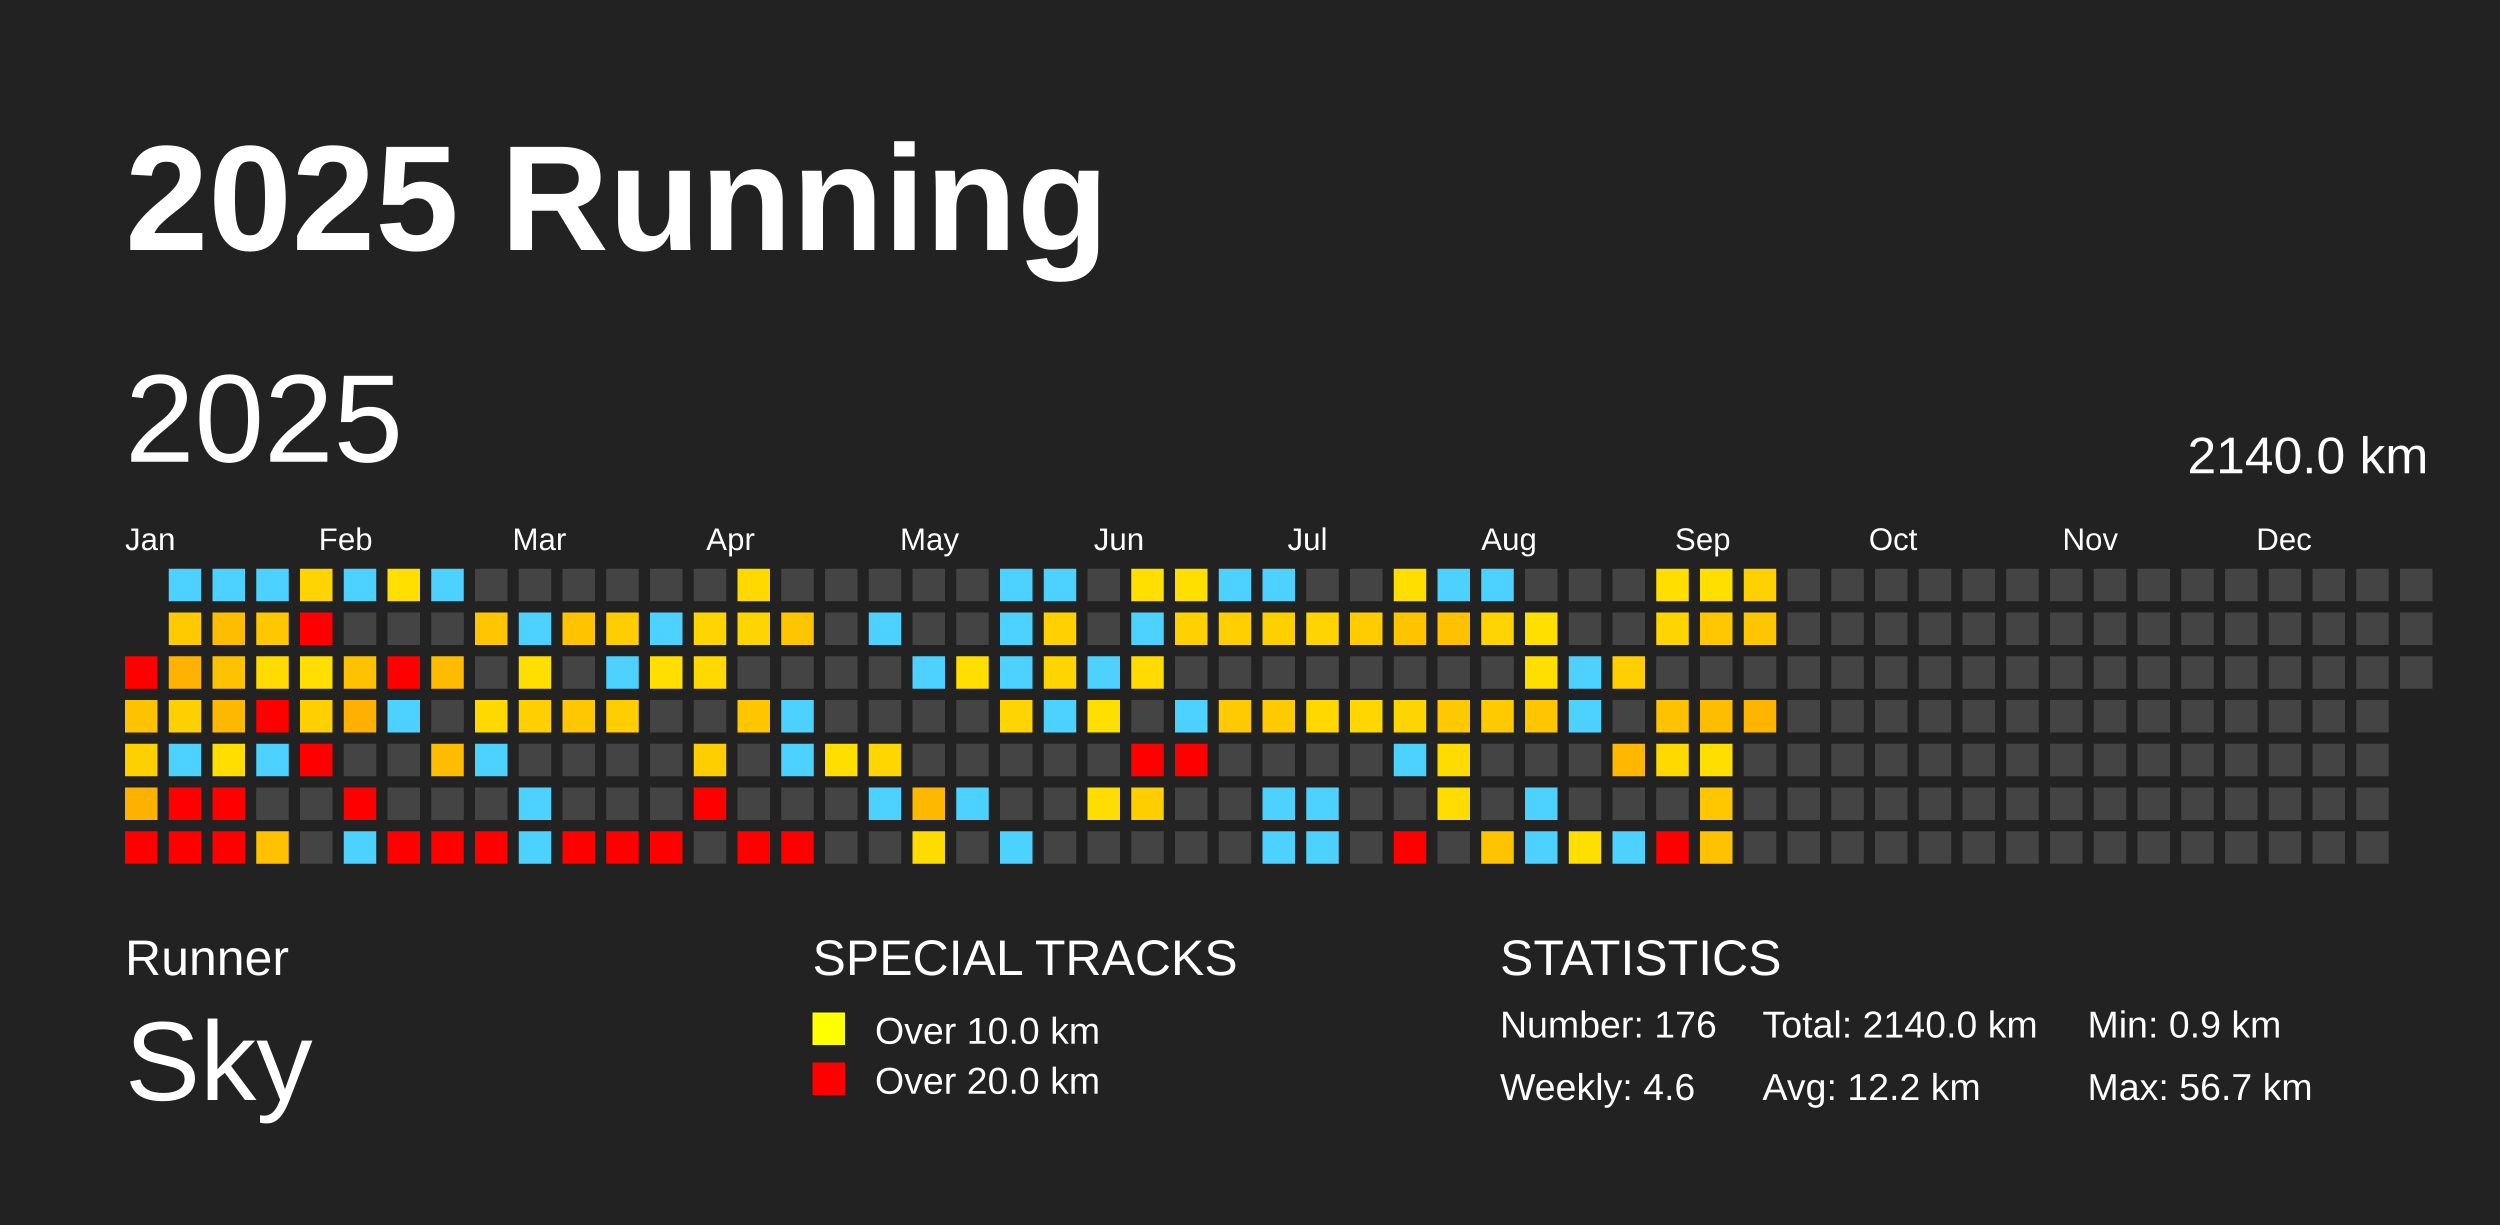
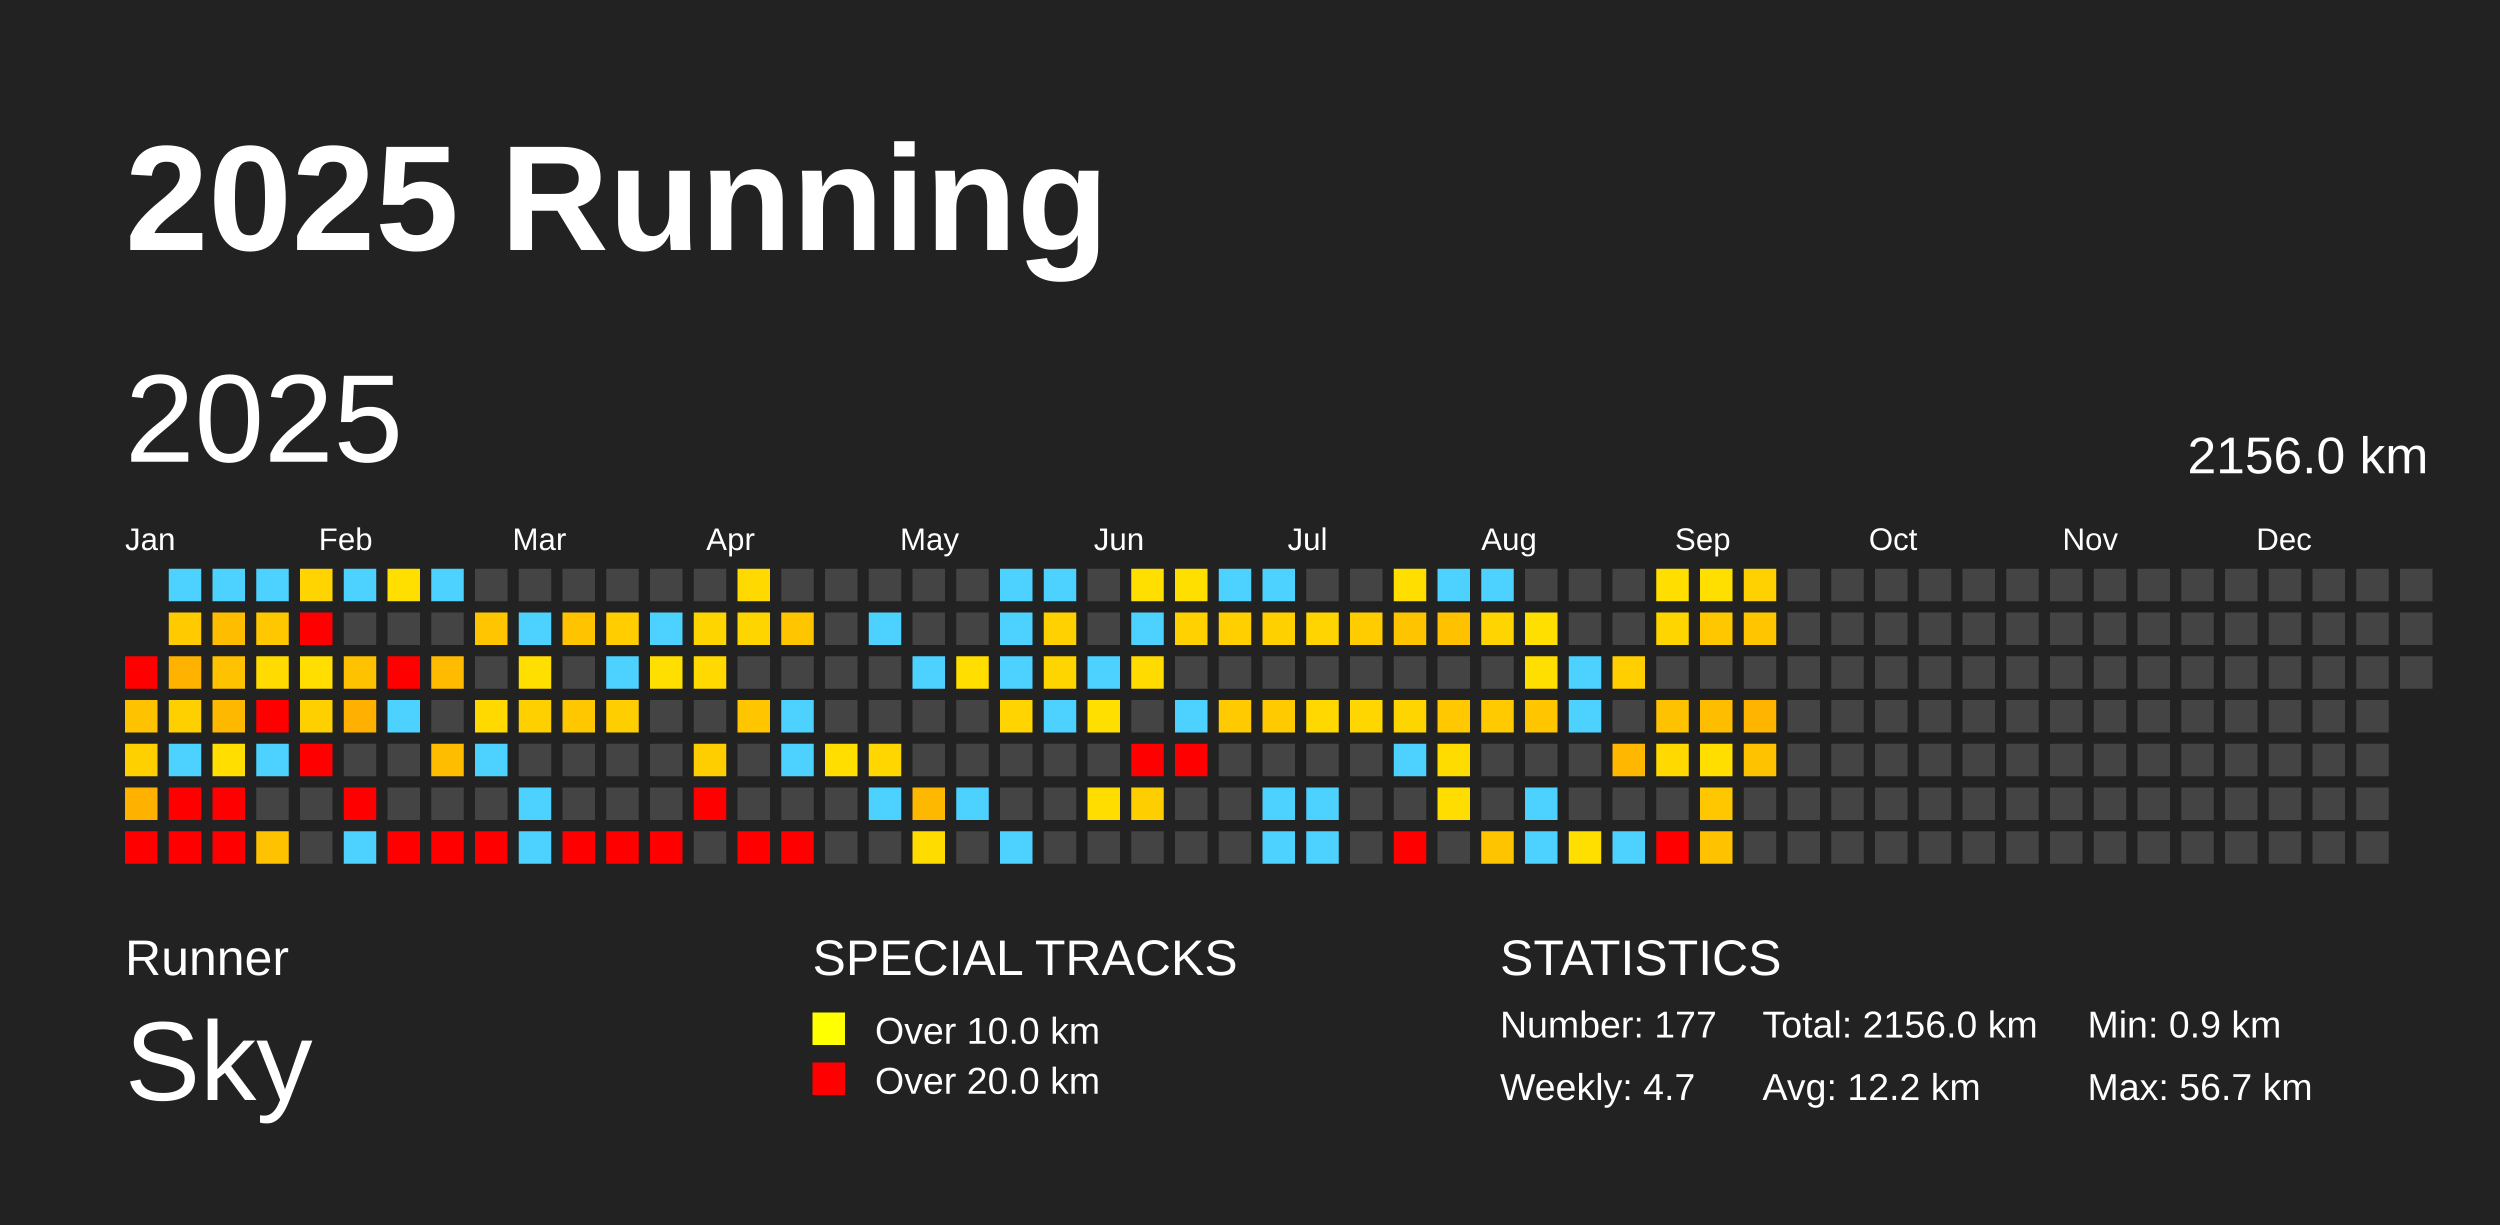
<svg xmlns="http://www.w3.org/2000/svg" baseProfile="full" height="98mm" version="1.1" viewBox="0,0,200,98" width="200mm">
  <defs />
  <rect fill="#222222" height="98" width="200" x="0" y="0" />
  <text fill="#FFFFFF" style="font-size:12px; font-family:Arial; font-weight:bold;" x="10" y="20">2025 Running</text>
  <text fill="#FFFFFF" style="font-size:4px; font-family:Arial" x="10" y="78">Runner</text>
  <text fill="#FFFFFF" style="font-size:9px; font-family:Arial" x="10" y="88">Sky</text>
  <text fill="#FFFFFF" style="font-size:4px; font-family:Arial" x="65" y="78">SPECIAL TRACKS</text>
  <rect fill="yellow" height="2.6" width="2.6" x="65" y="81" />
  <text fill="#FFFFFF" style="font-size:3px; font-family:Arial" x="70" y="83.5">Over 10.0 km</text>
  <rect fill="red" height="2.6" width="2.6" x="65" y="85" />
  <text fill="#FFFFFF" style="font-size:3px; font-family:Arial" x="70" y="87.5">Over 20.0 km</text>
  <text fill="#FFFFFF" style="font-size:4px; font-family:Arial" x="120" y="78">STATISTICS</text>
-   <text fill="#FFFFFF" style="font-size:3px; font-family:Arial" x="120" y="83">Number: 176</text>
-   <text fill="#FFFFFF" style="font-size:3px; font-family:Arial" x="120" y="88">Weekly: 4.6</text>
-   <text fill="#FFFFFF" style="font-size:3px; font-family:Arial" x="141" y="83">Total: 2140.0 km</text>
+   <text fill="#FFFFFF" style="font-size:3px; font-family:Arial" x="120" y="83">Number: 177</text>
+   <text fill="#FFFFFF" style="font-size:3px; font-family:Arial" x="120" y="88">Weekly: 4.7</text>
+   <text fill="#FFFFFF" style="font-size:3px; font-family:Arial" x="141" y="83">Total: 2156.0 km</text>
  <text fill="#FFFFFF" style="font-size:3px; font-family:Arial" x="141" y="88">Avg: 12.2 km</text>
  <text fill="#FFFFFF" style="font-size:3px; font-family:Arial" x="167" y="83">Min: 0.9 km</text>
  <text fill="#FFFFFF" style="font-size:3px; font-family:Arial" x="167" y="88">Max: 56.7 km</text>
  <text dominant-baseline="hanging" fill="#FFFFFF" style="font-size:10.0px; font-family:Arial;" x="10" y="30">2025</text>
-   <text dominant-baseline="hanging" fill="#FFFFFF" style="font-size:4.125px; font-family:Arial;" x="175" y="35">2140.0 km</text>
+   <text dominant-baseline="hanging" fill="#FFFFFF" style="font-size:4.125px; font-family:Arial;" x="175" y="35">2156.0 km</text>
  <text fill="#FFFFFF" style="font-size:2.5px; font-family:Arial" x="10.0" y="44">Jan</text>
  <text fill="#FFFFFF" style="font-size:2.5px; font-family:Arial" x="25.5" y="44">Feb</text>
  <text fill="#FFFFFF" style="font-size:2.5px; font-family:Arial" x="41.0" y="44">Mar</text>
  <text fill="#FFFFFF" style="font-size:2.5px; font-family:Arial" x="56.5" y="44">Apr</text>
  <text fill="#FFFFFF" style="font-size:2.5px; font-family:Arial" x="72.0" y="44">May</text>
  <text fill="#FFFFFF" style="font-size:2.5px; font-family:Arial" x="87.5" y="44">Jun</text>
  <text fill="#FFFFFF" style="font-size:2.5px; font-family:Arial" x="103.0" y="44">Jul</text>
  <text fill="#FFFFFF" style="font-size:2.5px; font-family:Arial" x="118.5" y="44">Aug</text>
  <text fill="#FFFFFF" style="font-size:2.5px; font-family:Arial" x="134.0" y="44">Sep</text>
  <text fill="#FFFFFF" style="font-size:2.5px; font-family:Arial" x="149.5" y="44">Oct</text>
  <text fill="#FFFFFF" style="font-size:2.5px; font-family:Arial" x="165.0" y="44">Nov</text>
  <text fill="#FFFFFF" style="font-size:2.5px; font-family:Arial" x="180.5" y="44">Dec</text>
  <rect fill="red" height="2.6" width="2.6" x="10.0" y="52.5" />
  <rect fill="#ffc200" height="2.6" width="2.6" x="10.0" y="56.0" />
  <rect fill="#ffd000" height="2.6" width="2.6" x="10.0" y="59.5" />
  <rect fill="#ffb100" height="2.6" width="2.6" x="10.0" y="63.0" />
  <rect fill="red" height="2.6" width="2.6" x="10.0" y="66.5" />
  <rect fill="#4dd2ff" height="2.6" width="2.6" x="13.5" y="45.5" />
  <rect fill="#ffcb00" height="2.6" width="2.6" x="13.5" y="49.0" />
  <rect fill="#ffb300" height="2.6" width="2.6" x="13.5" y="52.5" />
  <rect fill="#ffd000" height="2.6" width="2.6" x="13.5" y="56.0" />
  <rect fill="#4dd2ff" height="2.6" width="2.6" x="13.5" y="59.5" />
  <rect fill="red" height="2.6" width="2.6" x="13.5" y="63.0" />
  <rect fill="red" height="2.6" width="2.6" x="13.5" y="66.5" />
  <rect fill="#4dd2ff" height="2.6" width="2.6" x="17.0" y="45.5" />
  <rect fill="#ffbd00" height="2.6" width="2.6" x="17.0" y="49.0" />
  <rect fill="#ffc200" height="2.6" width="2.6" x="17.0" y="52.5" />
  <rect fill="#ffb800" height="2.6" width="2.6" x="17.0" y="56.0" />
  <rect fill="#ffde00" height="2.6" width="2.6" x="17.0" y="59.5" />
  <rect fill="red" height="2.6" width="2.6" x="17.0" y="63.0" />
  <rect fill="red" height="2.6" width="2.6" x="17.0" y="66.5" />
  <rect fill="#4dd2ff" height="2.6" width="2.6" x="20.5" y="45.5" />
  <rect fill="#ffc700" height="2.6" width="2.6" x="20.5" y="49.0" />
  <rect fill="#ffdb00" height="2.6" width="2.6" x="20.5" y="52.5" />
  <rect fill="red" height="2.6" width="2.6" x="20.5" y="56.0" />
  <rect fill="#4dd2ff" height="2.6" width="2.6" x="20.5" y="59.5" />
  <rect fill="#444444" height="2.6" width="2.6" x="20.5" y="63.0" />
  <rect fill="#ffc200" height="2.6" width="2.6" x="20.5" y="66.5" />
  <rect fill="#ffd400" height="2.6" width="2.6" x="24.0" y="45.5" />
  <rect fill="red" height="2.6" width="2.6" x="24.0" y="49.0" />
  <rect fill="#ffde00" height="2.6" width="2.6" x="24.0" y="52.5" />
  <rect fill="#ffd000" height="2.6" width="2.6" x="24.0" y="56.0" />
  <rect fill="red" height="2.6" width="2.6" x="24.0" y="59.5" />
  <rect fill="#444444" height="2.6" width="2.6" x="24.0" y="63.0" />
  <rect fill="#444444" height="2.6" width="2.6" x="24.0" y="66.5" />
  <rect fill="#4dd2ff" height="2.6" width="2.6" x="27.5" y="45.5" />
  <rect fill="#444444" height="2.6" width="2.6" x="27.5" y="49.0" />
  <rect fill="#ffc200" height="2.6" width="2.6" x="27.5" y="52.5" />
  <rect fill="#ffb000" height="2.6" width="2.6" x="27.5" y="56.0" />
  <rect fill="#444444" height="2.6" width="2.6" x="27.5" y="59.5" />
  <rect fill="red" height="2.6" width="2.6" x="27.5" y="63.0" />
  <rect fill="#4dd2ff" height="2.6" width="2.6" x="27.5" y="66.5" />
  <rect fill="#ffdf00" height="2.6" width="2.6" x="31.0" y="45.5" />
  <rect fill="#444444" height="2.6" width="2.6" x="31.0" y="49.0" />
  <rect fill="red" height="2.6" width="2.6" x="31.0" y="52.5" />
  <rect fill="#4dd2ff" height="2.6" width="2.6" x="31.0" y="56.0" />
  <rect fill="#444444" height="2.6" width="2.6" x="31.0" y="59.5" />
  <rect fill="#444444" height="2.6" width="2.6" x="31.0" y="63.0" />
  <rect fill="red" height="2.6" width="2.6" x="31.0" y="66.5" />
  <rect fill="#4dd2ff" height="2.6" width="2.6" x="34.5" y="45.5" />
  <rect fill="#444444" height="2.6" width="2.6" x="34.5" y="49.0" />
  <rect fill="#ffbb00" height="2.6" width="2.6" x="34.5" y="52.5" />
  <rect fill="#444444" height="2.6" width="2.6" x="34.5" y="56.0" />
  <rect fill="#ffbd00" height="2.6" width="2.6" x="34.5" y="59.5" />
  <rect fill="#444444" height="2.6" width="2.6" x="34.5" y="63.0" />
  <rect fill="red" height="2.6" width="2.6" x="34.5" y="66.5" />
  <rect fill="#444444" height="2.6" width="2.6" x="38.0" y="45.5" />
  <rect fill="#ffc500" height="2.6" width="2.6" x="38.0" y="49.0" />
  <rect fill="#444444" height="2.6" width="2.6" x="38.0" y="52.5" />
  <rect fill="#ffd900" height="2.6" width="2.6" x="38.0" y="56.0" />
  <rect fill="#4dd2ff" height="2.6" width="2.6" x="38.0" y="59.5" />
  <rect fill="#444444" height="2.6" width="2.6" x="38.0" y="63.0" />
  <rect fill="red" height="2.6" width="2.6" x="38.0" y="66.5" />
  <rect fill="#444444" height="2.6" width="2.6" x="41.5" y="45.5" />
  <rect fill="#4dd2ff" height="2.6" width="2.6" x="41.5" y="49.0" />
  <rect fill="#ffdf00" height="2.6" width="2.6" x="41.5" y="52.5" />
  <rect fill="#ffd000" height="2.6" width="2.6" x="41.5" y="56.0" />
  <rect fill="#444444" height="2.6" width="2.6" x="41.5" y="59.5" />
  <rect fill="#4dd2ff" height="2.6" width="2.6" x="41.5" y="63.0" />
  <rect fill="#4dd2ff" height="2.6" width="2.6" x="41.5" y="66.5" />
  <rect fill="#444444" height="2.6" width="2.6" x="45.0" y="45.5" />
  <rect fill="#ffc300" height="2.6" width="2.6" x="45.0" y="49.0" />
  <rect fill="#444444" height="2.6" width="2.6" x="45.0" y="52.5" />
  <rect fill="#ffc700" height="2.6" width="2.6" x="45.0" y="56.0" />
  <rect fill="#444444" height="2.6" width="2.6" x="45.0" y="59.5" />
  <rect fill="#444444" height="2.6" width="2.6" x="45.0" y="63.0" />
  <rect fill="red" height="2.6" width="2.6" x="45.0" y="66.5" />
  <rect fill="#444444" height="2.6" width="2.6" x="48.5" y="45.5" />
  <rect fill="#ffcd00" height="2.6" width="2.6" x="48.5" y="49.0" />
  <rect fill="#4dd2ff" height="2.6" width="2.6" x="48.5" y="52.5" />
  <rect fill="#ffce00" height="2.6" width="2.6" x="48.5" y="56.0" />
  <rect fill="#444444" height="2.6" width="2.6" x="48.5" y="59.5" />
  <rect fill="#444444" height="2.6" width="2.6" x="48.5" y="63.0" />
  <rect fill="red" height="2.6" width="2.6" x="48.5" y="66.5" />
  <rect fill="#444444" height="2.6" width="2.6" x="52.0" y="45.5" />
  <rect fill="#4dd2ff" height="2.6" width="2.6" x="52.0" y="49.0" />
  <rect fill="#ffdf00" height="2.6" width="2.6" x="52.0" y="52.5" />
  <rect fill="#444444" height="2.6" width="2.6" x="52.0" y="56.0" />
  <rect fill="#444444" height="2.6" width="2.6" x="52.0" y="59.5" />
  <rect fill="#444444" height="2.6" width="2.6" x="52.0" y="63.0" />
  <rect fill="red" height="2.6" width="2.6" x="52.0" y="66.5" />
  <rect fill="#444444" height="2.6" width="2.6" x="55.5" y="45.5" />
  <rect fill="#ffd500" height="2.6" width="2.6" x="55.5" y="49.0" />
  <rect fill="#ffd900" height="2.6" width="2.6" x="55.5" y="52.5" />
  <rect fill="#444444" height="2.6" width="2.6" x="55.5" y="56.0" />
  <rect fill="#ffce00" height="2.6" width="2.6" x="55.5" y="59.5" />
  <rect fill="red" height="2.6" width="2.6" x="55.5" y="63.0" />
  <rect fill="#444444" height="2.6" width="2.6" x="55.5" y="66.5" />
  <rect fill="#ffd900" height="2.6" width="2.6" x="59.0" y="45.5" />
  <rect fill="#ffd500" height="2.6" width="2.6" x="59.0" y="49.0" />
  <rect fill="#444444" height="2.6" width="2.6" x="59.0" y="52.5" />
  <rect fill="#ffc600" height="2.6" width="2.6" x="59.0" y="56.0" />
  <rect fill="#444444" height="2.6" width="2.6" x="59.0" y="59.5" />
  <rect fill="#444444" height="2.6" width="2.6" x="59.0" y="63.0" />
  <rect fill="red" height="2.6" width="2.6" x="59.0" y="66.5" />
  <rect fill="#444444" height="2.6" width="2.6" x="62.5" y="45.5" />
  <rect fill="#ffc600" height="2.6" width="2.6" x="62.5" y="49.0" />
  <rect fill="#444444" height="2.6" width="2.6" x="62.5" y="52.5" />
  <rect fill="#4dd2ff" height="2.6" width="2.6" x="62.5" y="56.0" />
  <rect fill="#4dd2ff" height="2.6" width="2.6" x="62.5" y="59.5" />
  <rect fill="#444444" height="2.6" width="2.6" x="62.5" y="63.0" />
  <rect fill="red" height="2.6" width="2.6" x="62.5" y="66.5" />
  <rect fill="#444444" height="2.6" width="2.6" x="66.0" y="45.5" />
  <rect fill="#444444" height="2.6" width="2.6" x="66.0" y="49.0" />
  <rect fill="#444444" height="2.6" width="2.6" x="66.0" y="52.5" />
  <rect fill="#444444" height="2.6" width="2.6" x="66.0" y="56.0" />
  <rect fill="#ffde00" height="2.6" width="2.6" x="66.0" y="59.5" />
  <rect fill="#444444" height="2.6" width="2.6" x="66.0" y="63.0" />
  <rect fill="#444444" height="2.6" width="2.6" x="66.0" y="66.5" />
  <rect fill="#444444" height="2.6" width="2.6" x="69.5" y="45.5" />
  <rect fill="#4dd2ff" height="2.6" width="2.6" x="69.5" y="49.0" />
  <rect fill="#444444" height="2.6" width="2.6" x="69.5" y="52.5" />
  <rect fill="#444444" height="2.6" width="2.6" x="69.5" y="56.0" />
  <rect fill="#ffd600" height="2.6" width="2.6" x="69.5" y="59.5" />
  <rect fill="#4dd2ff" height="2.6" width="2.6" x="69.5" y="63.0" />
  <rect fill="#444444" height="2.6" width="2.6" x="69.5" y="66.5" />
  <rect fill="#444444" height="2.6" width="2.6" x="73.0" y="45.5" />
  <rect fill="#444444" height="2.6" width="2.6" x="73.0" y="49.0" />
  <rect fill="#4dd2ff" height="2.6" width="2.6" x="73.0" y="52.5" />
  <rect fill="#444444" height="2.6" width="2.6" x="73.0" y="56.0" />
  <rect fill="#444444" height="2.6" width="2.6" x="73.0" y="59.5" />
  <rect fill="#ffb800" height="2.6" width="2.6" x="73.0" y="63.0" />
  <rect fill="#ffdc00" height="2.6" width="2.6" x="73.0" y="66.5" />
  <rect fill="#444444" height="2.6" width="2.6" x="76.5" y="45.5" />
  <rect fill="#444444" height="2.6" width="2.6" x="76.5" y="49.0" />
  <rect fill="#ffde00" height="2.6" width="2.6" x="76.5" y="52.5" />
  <rect fill="#444444" height="2.6" width="2.6" x="76.5" y="56.0" />
  <rect fill="#444444" height="2.6" width="2.6" x="76.5" y="59.5" />
  <rect fill="#4dd2ff" height="2.6" width="2.6" x="76.5" y="63.0" />
  <rect fill="#444444" height="2.6" width="2.6" x="76.5" y="66.5" />
  <rect fill="#4dd2ff" height="2.6" width="2.6" x="80.0" y="45.5" />
  <rect fill="#4dd2ff" height="2.6" width="2.6" x="80.0" y="49.0" />
  <rect fill="#4dd2ff" height="2.6" width="2.6" x="80.0" y="52.5" />
  <rect fill="#ffd400" height="2.6" width="2.6" x="80.0" y="56.0" />
  <rect fill="#444444" height="2.6" width="2.6" x="80.0" y="59.5" />
  <rect fill="#444444" height="2.6" width="2.6" x="80.0" y="63.0" />
  <rect fill="#4dd2ff" height="2.6" width="2.6" x="80.0" y="66.5" />
  <rect fill="#4dd2ff" height="2.6" width="2.6" x="83.5" y="45.5" />
  <rect fill="#ffd100" height="2.6" width="2.6" x="83.5" y="49.0" />
  <rect fill="#ffd500" height="2.6" width="2.6" x="83.5" y="52.5" />
  <rect fill="#4dd2ff" height="2.6" width="2.6" x="83.5" y="56.0" />
  <rect fill="#444444" height="2.6" width="2.6" x="83.5" y="59.5" />
  <rect fill="#444444" height="2.6" width="2.6" x="83.5" y="63.0" />
  <rect fill="#444444" height="2.6" width="2.6" x="83.5" y="66.5" />
  <rect fill="#444444" height="2.6" width="2.6" x="87.0" y="45.5" />
  <rect fill="#444444" height="2.6" width="2.6" x="87.0" y="49.0" />
  <rect fill="#4dd2ff" height="2.6" width="2.6" x="87.0" y="52.5" />
  <rect fill="#ffdf00" height="2.6" width="2.6" x="87.0" y="56.0" />
  <rect fill="#444444" height="2.6" width="2.6" x="87.0" y="59.5" />
  <rect fill="#ffdd00" height="2.6" width="2.6" x="87.0" y="63.0" />
  <rect fill="#444444" height="2.6" width="2.6" x="87.0" y="66.5" />
  <rect fill="#ffdf00" height="2.6" width="2.6" x="90.5" y="45.5" />
  <rect fill="#4dd2ff" height="2.6" width="2.6" x="90.5" y="49.0" />
  <rect fill="#ffdb00" height="2.6" width="2.6" x="90.5" y="52.5" />
  <rect fill="#444444" height="2.6" width="2.6" x="90.5" y="56.0" />
  <rect fill="red" height="2.6" width="2.6" x="90.5" y="59.5" />
  <rect fill="#ffce00" height="2.6" width="2.6" x="90.5" y="63.0" />
  <rect fill="#444444" height="2.6" width="2.6" x="90.5" y="66.5" />
  <rect fill="#ffdf00" height="2.6" width="2.6" x="94.0" y="45.5" />
  <rect fill="#ffd100" height="2.6" width="2.6" x="94.0" y="49.0" />
  <rect fill="#444444" height="2.6" width="2.6" x="94.0" y="52.5" />
  <rect fill="#4dd2ff" height="2.6" width="2.6" x="94.0" y="56.0" />
  <rect fill="red" height="2.6" width="2.6" x="94.0" y="59.5" />
  <rect fill="#444444" height="2.6" width="2.6" x="94.0" y="63.0" />
  <rect fill="#444444" height="2.6" width="2.6" x="94.0" y="66.5" />
  <rect fill="#4dd2ff" height="2.6" width="2.6" x="97.5" y="45.5" />
  <rect fill="#ffcf00" height="2.6" width="2.6" x="97.5" y="49.0" />
  <rect fill="#444444" height="2.6" width="2.6" x="97.5" y="52.5" />
  <rect fill="#ffca00" height="2.6" width="2.6" x="97.5" y="56.0" />
  <rect fill="#444444" height="2.6" width="2.6" x="97.5" y="59.5" />
  <rect fill="#444444" height="2.6" width="2.6" x="97.5" y="63.0" />
  <rect fill="#444444" height="2.6" width="2.6" x="97.5" y="66.5" />
  <rect fill="#4dd2ff" height="2.6" width="2.6" x="101.0" y="45.5" />
  <rect fill="#ffd000" height="2.6" width="2.6" x="101.0" y="49.0" />
  <rect fill="#444444" height="2.6" width="2.6" x="101.0" y="52.5" />
  <rect fill="#ffca00" height="2.6" width="2.6" x="101.0" y="56.0" />
  <rect fill="#444444" height="2.6" width="2.6" x="101.0" y="59.5" />
  <rect fill="#4dd2ff" height="2.6" width="2.6" x="101.0" y="63.0" />
  <rect fill="#4dd2ff" height="2.6" width="2.6" x="101.0" y="66.5" />
  <rect fill="#444444" height="2.6" width="2.6" x="104.5" y="45.5" />
  <rect fill="#ffd400" height="2.6" width="2.6" x="104.5" y="49.0" />
  <rect fill="#444444" height="2.6" width="2.6" x="104.5" y="52.5" />
  <rect fill="#ffd800" height="2.6" width="2.6" x="104.5" y="56.0" />
  <rect fill="#444444" height="2.6" width="2.6" x="104.5" y="59.5" />
  <rect fill="#4dd2ff" height="2.6" width="2.6" x="104.5" y="63.0" />
  <rect fill="#4dd2ff" height="2.6" width="2.6" x="104.5" y="66.5" />
  <rect fill="#444444" height="2.6" width="2.6" x="108.0" y="45.5" />
  <rect fill="#ffcc00" height="2.6" width="2.6" x="108.0" y="49.0" />
  <rect fill="#444444" height="2.6" width="2.6" x="108.0" y="52.5" />
  <rect fill="#ffd600" height="2.6" width="2.6" x="108.0" y="56.0" />
  <rect fill="#444444" height="2.6" width="2.6" x="108.0" y="59.5" />
  <rect fill="#444444" height="2.6" width="2.6" x="108.0" y="63.0" />
  <rect fill="#444444" height="2.6" width="2.6" x="108.0" y="66.5" />
  <rect fill="#ffde00" height="2.6" width="2.6" x="111.5" y="45.5" />
  <rect fill="#ffc400" height="2.6" width="2.6" x="111.5" y="49.0" />
  <rect fill="#444444" height="2.6" width="2.6" x="111.5" y="52.5" />
  <rect fill="#ffd500" height="2.6" width="2.6" x="111.5" y="56.0" />
  <rect fill="#4dd2ff" height="2.6" width="2.6" x="111.5" y="59.5" />
  <rect fill="#444444" height="2.6" width="2.6" x="111.5" y="63.0" />
  <rect fill="red" height="2.6" width="2.6" x="111.5" y="66.5" />
  <rect fill="#4dd2ff" height="2.6" width="2.6" x="115.0" y="45.5" />
  <rect fill="#ffc100" height="2.6" width="2.6" x="115.0" y="49.0" />
  <rect fill="#444444" height="2.6" width="2.6" x="115.0" y="52.5" />
  <rect fill="#ffc800" height="2.6" width="2.6" x="115.0" y="56.0" />
  <rect fill="#ffdc00" height="2.6" width="2.6" x="115.0" y="59.5" />
  <rect fill="#ffdd00" height="2.6" width="2.6" x="115.0" y="63.0" />
  <rect fill="#444444" height="2.6" width="2.6" x="115.0" y="66.5" />
  <rect fill="#4dd2ff" height="2.6" width="2.6" x="118.5" y="45.5" />
  <rect fill="#ffd400" height="2.6" width="2.6" x="118.5" y="49.0" />
  <rect fill="#444444" height="2.6" width="2.6" x="118.5" y="52.5" />
  <rect fill="#ffca00" height="2.6" width="2.6" x="118.5" y="56.0" />
  <rect fill="#444444" height="2.6" width="2.6" x="118.5" y="59.5" />
  <rect fill="#444444" height="2.6" width="2.6" x="118.5" y="63.0" />
  <rect fill="#ffc400" height="2.6" width="2.6" x="118.5" y="66.5" />
  <rect fill="#444444" height="2.6" width="2.6" x="122.0" y="45.5" />
  <rect fill="#ffdf00" height="2.6" width="2.6" x="122.0" y="49.0" />
  <rect fill="#ffdf00" height="2.6" width="2.6" x="122.0" y="52.5" />
  <rect fill="#ffc600" height="2.6" width="2.6" x="122.0" y="56.0" />
  <rect fill="#444444" height="2.6" width="2.6" x="122.0" y="59.5" />
  <rect fill="#4dd2ff" height="2.6" width="2.6" x="122.0" y="63.0" />
  <rect fill="#4dd2ff" height="2.6" width="2.6" x="122.0" y="66.5" />
  <rect fill="#444444" height="2.6" width="2.6" x="125.5" y="45.5" />
  <rect fill="#444444" height="2.6" width="2.6" x="125.5" y="49.0" />
  <rect fill="#4dd2ff" height="2.6" width="2.6" x="125.5" y="52.5" />
  <rect fill="#4dd2ff" height="2.6" width="2.6" x="125.5" y="56.0" />
  <rect fill="#444444" height="2.6" width="2.6" x="125.5" y="59.5" />
  <rect fill="#444444" height="2.6" width="2.6" x="125.5" y="63.0" />
  <rect fill="#ffdf00" height="2.6" width="2.6" x="125.5" y="66.5" />
  <rect fill="#444444" height="2.6" width="2.6" x="129.0" y="45.5" />
  <rect fill="#444444" height="2.6" width="2.6" x="129.0" y="49.0" />
  <rect fill="#ffcf00" height="2.6" width="2.6" x="129.0" y="52.5" />
  <rect fill="#444444" height="2.6" width="2.6" x="129.0" y="56.0" />
  <rect fill="#ffb700" height="2.6" width="2.6" x="129.0" y="59.5" />
  <rect fill="#444444" height="2.6" width="2.6" x="129.0" y="63.0" />
  <rect fill="#4dd2ff" height="2.6" width="2.6" x="129.0" y="66.5" />
  <rect fill="#ffde00" height="2.6" width="2.6" x="132.5" y="45.5" />
  <rect fill="#ffd500" height="2.6" width="2.6" x="132.5" y="49.0" />
  <rect fill="#444444" height="2.6" width="2.6" x="132.5" y="52.5" />
  <rect fill="#ffc200" height="2.6" width="2.6" x="132.5" y="56.0" />
  <rect fill="#ffd900" height="2.6" width="2.6" x="132.5" y="59.5" />
  <rect fill="#444444" height="2.6" width="2.6" x="132.5" y="63.0" />
  <rect fill="red" height="2.6" width="2.6" x="132.5" y="66.5" />
  <rect fill="#ffdf00" height="2.6" width="2.6" x="136.0" y="45.5" />
  <rect fill="#ffc700" height="2.6" width="2.6" x="136.0" y="49.0" />
  <rect fill="#444444" height="2.6" width="2.6" x="136.0" y="52.5" />
  <rect fill="#ffbd00" height="2.6" width="2.6" x="136.0" y="56.0" />
  <rect fill="#ffde00" height="2.6" width="2.6" x="136.0" y="59.5" />
  <rect fill="#ffc700" height="2.6" width="2.6" x="136.0" y="63.0" />
  <rect fill="#ffc200" height="2.6" width="2.6" x="136.0" y="66.5" />
  <rect fill="#ffd100" height="2.6" width="2.6" x="139.5" y="45.5" />
  <rect fill="#ffc600" height="2.6" width="2.6" x="139.5" y="49.0" />
  <rect fill="#444444" height="2.6" width="2.6" x="139.5" y="52.5" />
  <rect fill="#ffb400" height="2.6" width="2.6" x="139.5" y="56.0" />
-   <rect fill="#444444" height="2.6" width="2.6" x="139.5" y="59.5" />
+   <rect fill="#ffc200" height="2.6" width="2.6" x="139.5" y="59.5" />
  <rect fill="#444444" height="2.6" width="2.6" x="139.5" y="63.0" />
  <rect fill="#444444" height="2.6" width="2.6" x="139.5" y="66.5" />
  <rect fill="#444444" height="2.6" width="2.6" x="143.0" y="45.5" />
  <rect fill="#444444" height="2.6" width="2.6" x="143.0" y="49.0" />
  <rect fill="#444444" height="2.6" width="2.6" x="143.0" y="52.5" />
  <rect fill="#444444" height="2.6" width="2.6" x="143.0" y="56.0" />
  <rect fill="#444444" height="2.6" width="2.6" x="143.0" y="59.5" />
  <rect fill="#444444" height="2.6" width="2.6" x="143.0" y="63.0" />
  <rect fill="#444444" height="2.6" width="2.6" x="143.0" y="66.5" />
  <rect fill="#444444" height="2.6" width="2.6" x="146.5" y="45.5" />
  <rect fill="#444444" height="2.6" width="2.6" x="146.5" y="49.0" />
  <rect fill="#444444" height="2.6" width="2.6" x="146.5" y="52.5" />
  <rect fill="#444444" height="2.6" width="2.6" x="146.5" y="56.0" />
  <rect fill="#444444" height="2.6" width="2.6" x="146.5" y="59.5" />
  <rect fill="#444444" height="2.6" width="2.6" x="146.5" y="63.0" />
  <rect fill="#444444" height="2.6" width="2.6" x="146.5" y="66.5" />
  <rect fill="#444444" height="2.6" width="2.6" x="150.0" y="45.5" />
  <rect fill="#444444" height="2.6" width="2.6" x="150.0" y="49.0" />
  <rect fill="#444444" height="2.6" width="2.6" x="150.0" y="52.5" />
  <rect fill="#444444" height="2.6" width="2.6" x="150.0" y="56.0" />
  <rect fill="#444444" height="2.6" width="2.6" x="150.0" y="59.5" />
  <rect fill="#444444" height="2.6" width="2.6" x="150.0" y="63.0" />
  <rect fill="#444444" height="2.6" width="2.6" x="150.0" y="66.5" />
  <rect fill="#444444" height="2.6" width="2.6" x="153.5" y="45.5" />
  <rect fill="#444444" height="2.6" width="2.6" x="153.5" y="49.0" />
  <rect fill="#444444" height="2.6" width="2.6" x="153.5" y="52.5" />
  <rect fill="#444444" height="2.6" width="2.6" x="153.5" y="56.0" />
  <rect fill="#444444" height="2.6" width="2.6" x="153.5" y="59.5" />
  <rect fill="#444444" height="2.6" width="2.6" x="153.5" y="63.0" />
  <rect fill="#444444" height="2.6" width="2.6" x="153.5" y="66.5" />
  <rect fill="#444444" height="2.6" width="2.6" x="157.0" y="45.5" />
  <rect fill="#444444" height="2.6" width="2.6" x="157.0" y="49.0" />
  <rect fill="#444444" height="2.6" width="2.6" x="157.0" y="52.5" />
  <rect fill="#444444" height="2.6" width="2.6" x="157.0" y="56.0" />
  <rect fill="#444444" height="2.6" width="2.6" x="157.0" y="59.5" />
  <rect fill="#444444" height="2.6" width="2.6" x="157.0" y="63.0" />
  <rect fill="#444444" height="2.6" width="2.6" x="157.0" y="66.5" />
  <rect fill="#444444" height="2.6" width="2.6" x="160.5" y="45.5" />
  <rect fill="#444444" height="2.6" width="2.6" x="160.5" y="49.0" />
  <rect fill="#444444" height="2.6" width="2.6" x="160.5" y="52.5" />
  <rect fill="#444444" height="2.6" width="2.6" x="160.5" y="56.0" />
  <rect fill="#444444" height="2.6" width="2.6" x="160.5" y="59.5" />
  <rect fill="#444444" height="2.6" width="2.6" x="160.5" y="63.0" />
  <rect fill="#444444" height="2.6" width="2.6" x="160.5" y="66.5" />
  <rect fill="#444444" height="2.6" width="2.6" x="164.0" y="45.5" />
  <rect fill="#444444" height="2.6" width="2.6" x="164.0" y="49.0" />
  <rect fill="#444444" height="2.6" width="2.6" x="164.0" y="52.5" />
  <rect fill="#444444" height="2.6" width="2.6" x="164.0" y="56.0" />
  <rect fill="#444444" height="2.6" width="2.6" x="164.0" y="59.5" />
  <rect fill="#444444" height="2.6" width="2.6" x="164.0" y="63.0" />
  <rect fill="#444444" height="2.6" width="2.6" x="164.0" y="66.5" />
  <rect fill="#444444" height="2.6" width="2.6" x="167.5" y="45.5" />
  <rect fill="#444444" height="2.6" width="2.6" x="167.5" y="49.0" />
  <rect fill="#444444" height="2.6" width="2.6" x="167.5" y="52.5" />
  <rect fill="#444444" height="2.6" width="2.6" x="167.5" y="56.0" />
  <rect fill="#444444" height="2.6" width="2.6" x="167.5" y="59.5" />
  <rect fill="#444444" height="2.6" width="2.6" x="167.5" y="63.0" />
  <rect fill="#444444" height="2.6" width="2.6" x="167.5" y="66.5" />
  <rect fill="#444444" height="2.6" width="2.6" x="171.0" y="45.5" />
  <rect fill="#444444" height="2.6" width="2.6" x="171.0" y="49.0" />
  <rect fill="#444444" height="2.6" width="2.6" x="171.0" y="52.5" />
  <rect fill="#444444" height="2.6" width="2.6" x="171.0" y="56.0" />
  <rect fill="#444444" height="2.6" width="2.6" x="171.0" y="59.5" />
  <rect fill="#444444" height="2.6" width="2.6" x="171.0" y="63.0" />
  <rect fill="#444444" height="2.6" width="2.6" x="171.0" y="66.5" />
  <rect fill="#444444" height="2.6" width="2.6" x="174.5" y="45.5" />
  <rect fill="#444444" height="2.6" width="2.6" x="174.5" y="49.0" />
  <rect fill="#444444" height="2.6" width="2.6" x="174.5" y="52.5" />
  <rect fill="#444444" height="2.6" width="2.6" x="174.5" y="56.0" />
  <rect fill="#444444" height="2.6" width="2.6" x="174.5" y="59.5" />
  <rect fill="#444444" height="2.6" width="2.6" x="174.5" y="63.0" />
  <rect fill="#444444" height="2.6" width="2.6" x="174.5" y="66.5" />
  <rect fill="#444444" height="2.6" width="2.6" x="178.0" y="45.5" />
  <rect fill="#444444" height="2.6" width="2.6" x="178.0" y="49.0" />
  <rect fill="#444444" height="2.6" width="2.6" x="178.0" y="52.5" />
  <rect fill="#444444" height="2.6" width="2.6" x="178.0" y="56.0" />
  <rect fill="#444444" height="2.6" width="2.6" x="178.0" y="59.5" />
  <rect fill="#444444" height="2.6" width="2.6" x="178.0" y="63.0" />
  <rect fill="#444444" height="2.6" width="2.6" x="178.0" y="66.5" />
  <rect fill="#444444" height="2.6" width="2.6" x="181.5" y="45.5" />
  <rect fill="#444444" height="2.6" width="2.6" x="181.5" y="49.0" />
  <rect fill="#444444" height="2.6" width="2.6" x="181.5" y="52.5" />
  <rect fill="#444444" height="2.6" width="2.6" x="181.5" y="56.0" />
  <rect fill="#444444" height="2.6" width="2.6" x="181.5" y="59.5" />
  <rect fill="#444444" height="2.6" width="2.6" x="181.5" y="63.0" />
  <rect fill="#444444" height="2.6" width="2.6" x="181.5" y="66.5" />
  <rect fill="#444444" height="2.6" width="2.6" x="185.0" y="45.5" />
  <rect fill="#444444" height="2.6" width="2.6" x="185.0" y="49.0" />
  <rect fill="#444444" height="2.6" width="2.6" x="185.0" y="52.5" />
  <rect fill="#444444" height="2.6" width="2.6" x="185.0" y="56.0" />
  <rect fill="#444444" height="2.6" width="2.6" x="185.0" y="59.5" />
  <rect fill="#444444" height="2.6" width="2.6" x="185.0" y="63.0" />
  <rect fill="#444444" height="2.6" width="2.6" x="185.0" y="66.5" />
  <rect fill="#444444" height="2.6" width="2.6" x="188.5" y="45.5" />
  <rect fill="#444444" height="2.6" width="2.6" x="188.5" y="49.0" />
  <rect fill="#444444" height="2.6" width="2.6" x="188.5" y="52.5" />
  <rect fill="#444444" height="2.6" width="2.6" x="188.5" y="56.0" />
  <rect fill="#444444" height="2.6" width="2.6" x="188.5" y="59.5" />
  <rect fill="#444444" height="2.6" width="2.6" x="188.5" y="63.0" />
  <rect fill="#444444" height="2.6" width="2.6" x="188.5" y="66.5" />
  <rect fill="#444444" height="2.6" width="2.6" x="192.0" y="45.5" />
  <rect fill="#444444" height="2.6" width="2.6" x="192.0" y="49.0" />
  <rect fill="#444444" height="2.6" width="2.6" x="192.0" y="52.5" />
</svg>
